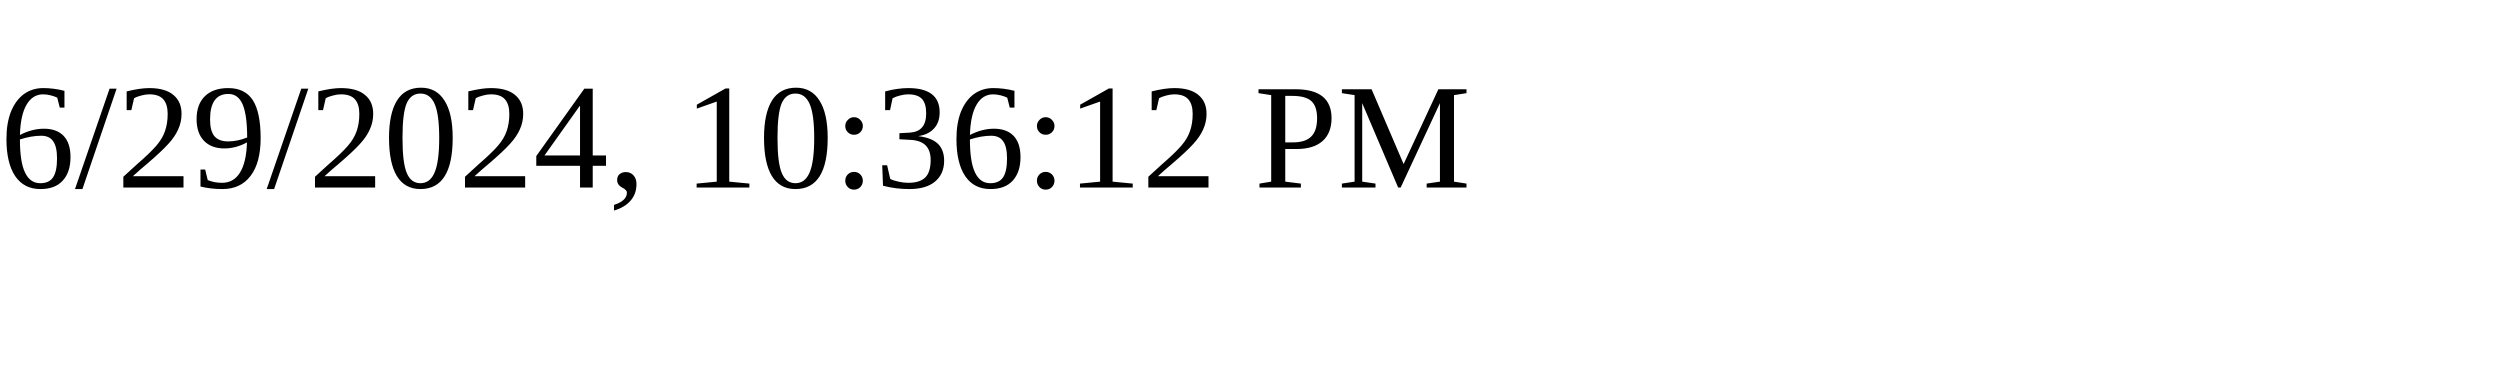
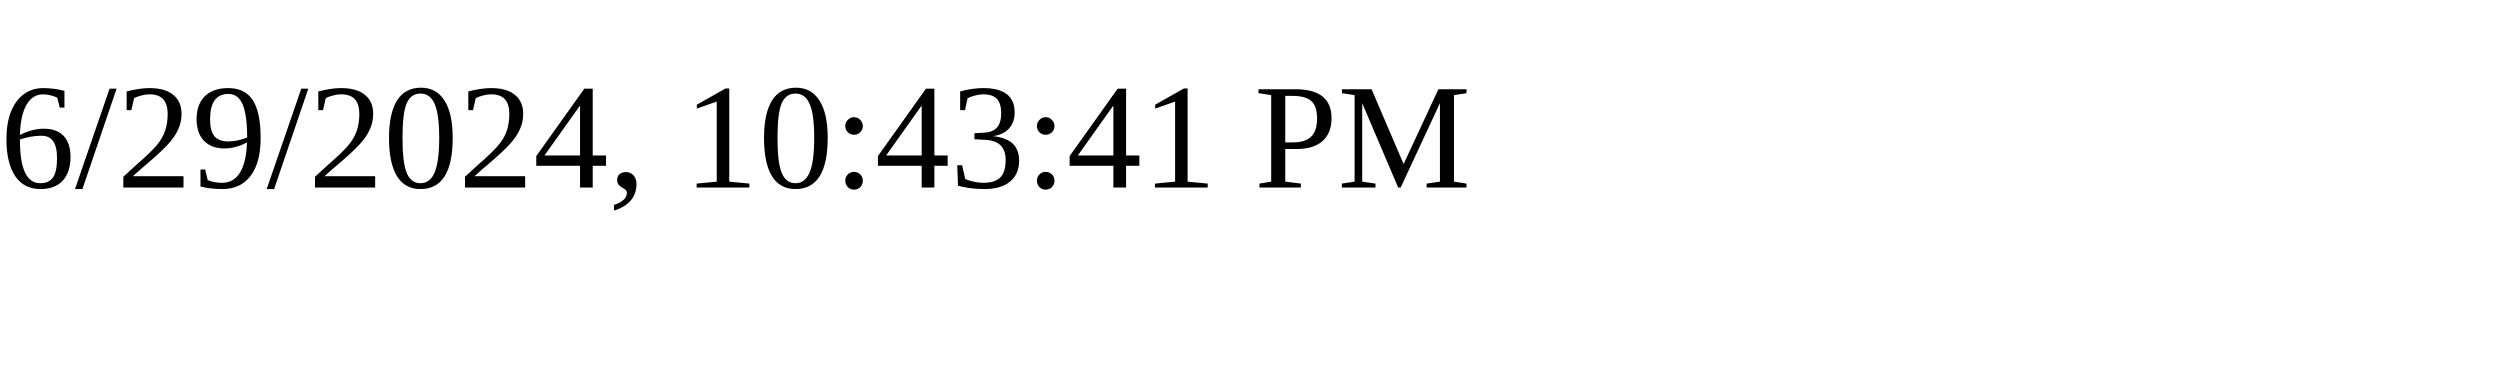
<svg xmlns="http://www.w3.org/2000/svg" height="30" width="200">
-   <text x="0" y="15">6/29/2024, 10:36:12 PM</text>
+   <text x="0" y="15">6/29/2024, 10:43:41 PM</text>
</svg>
